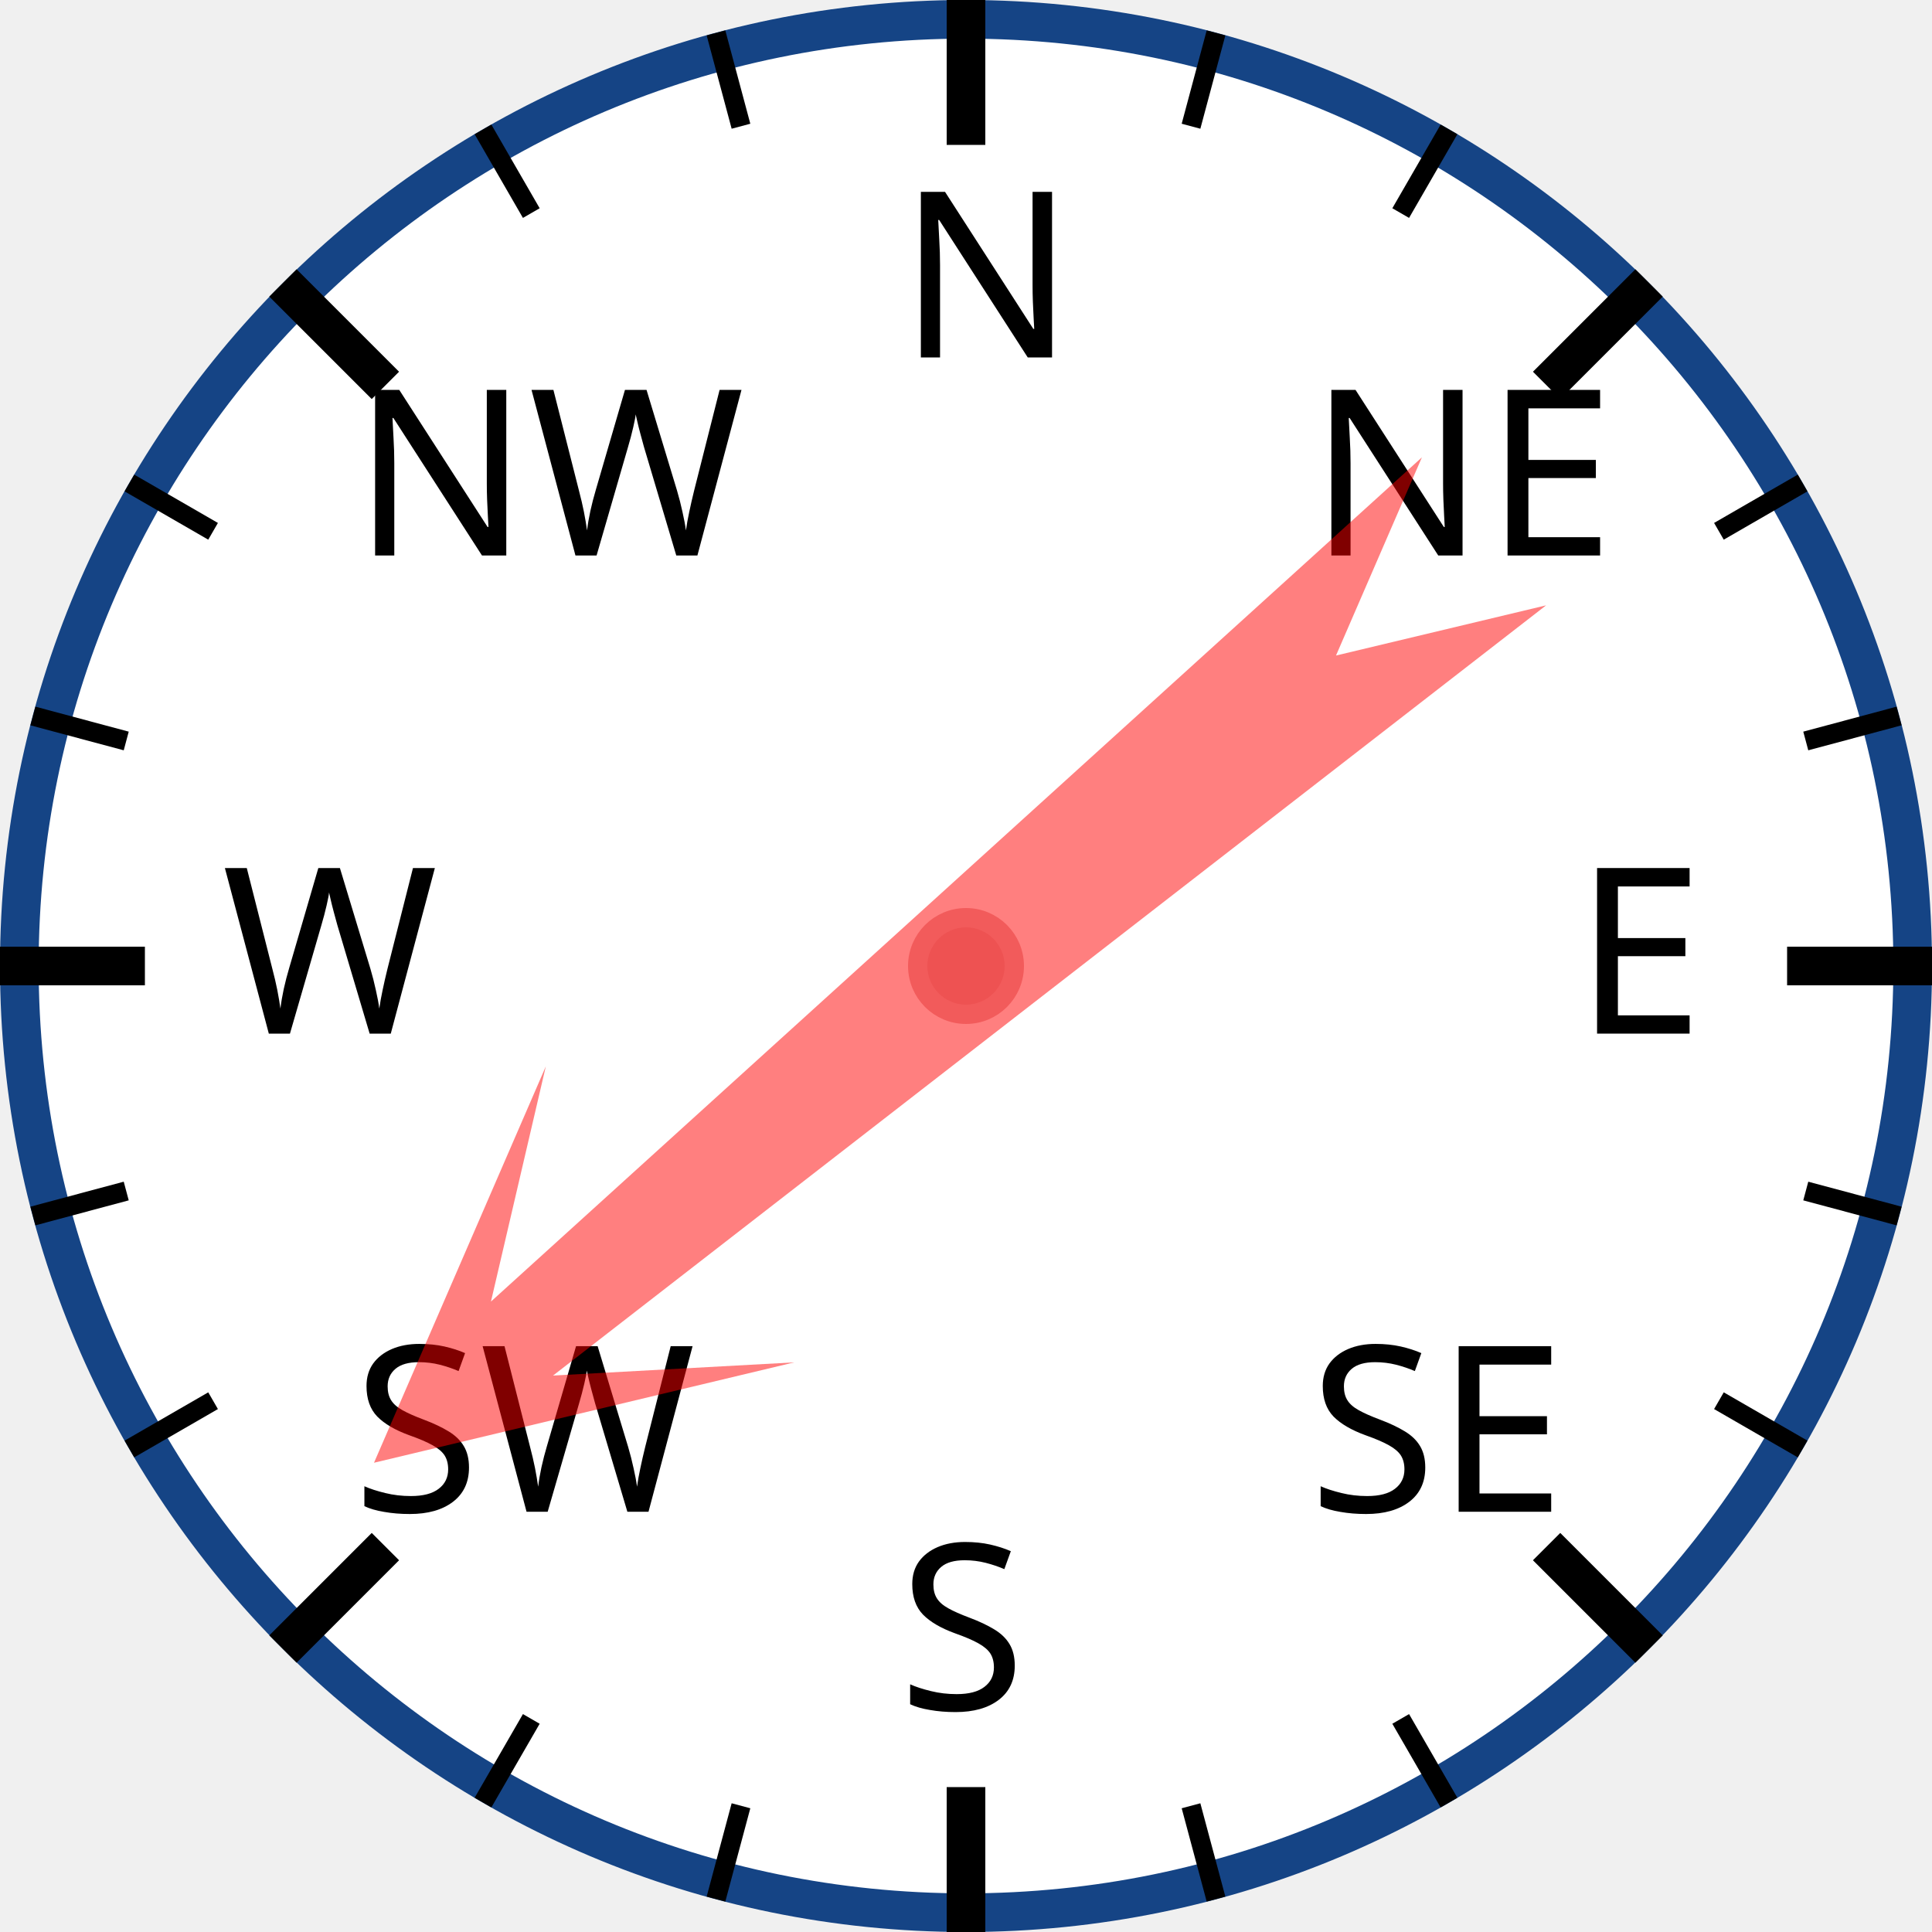
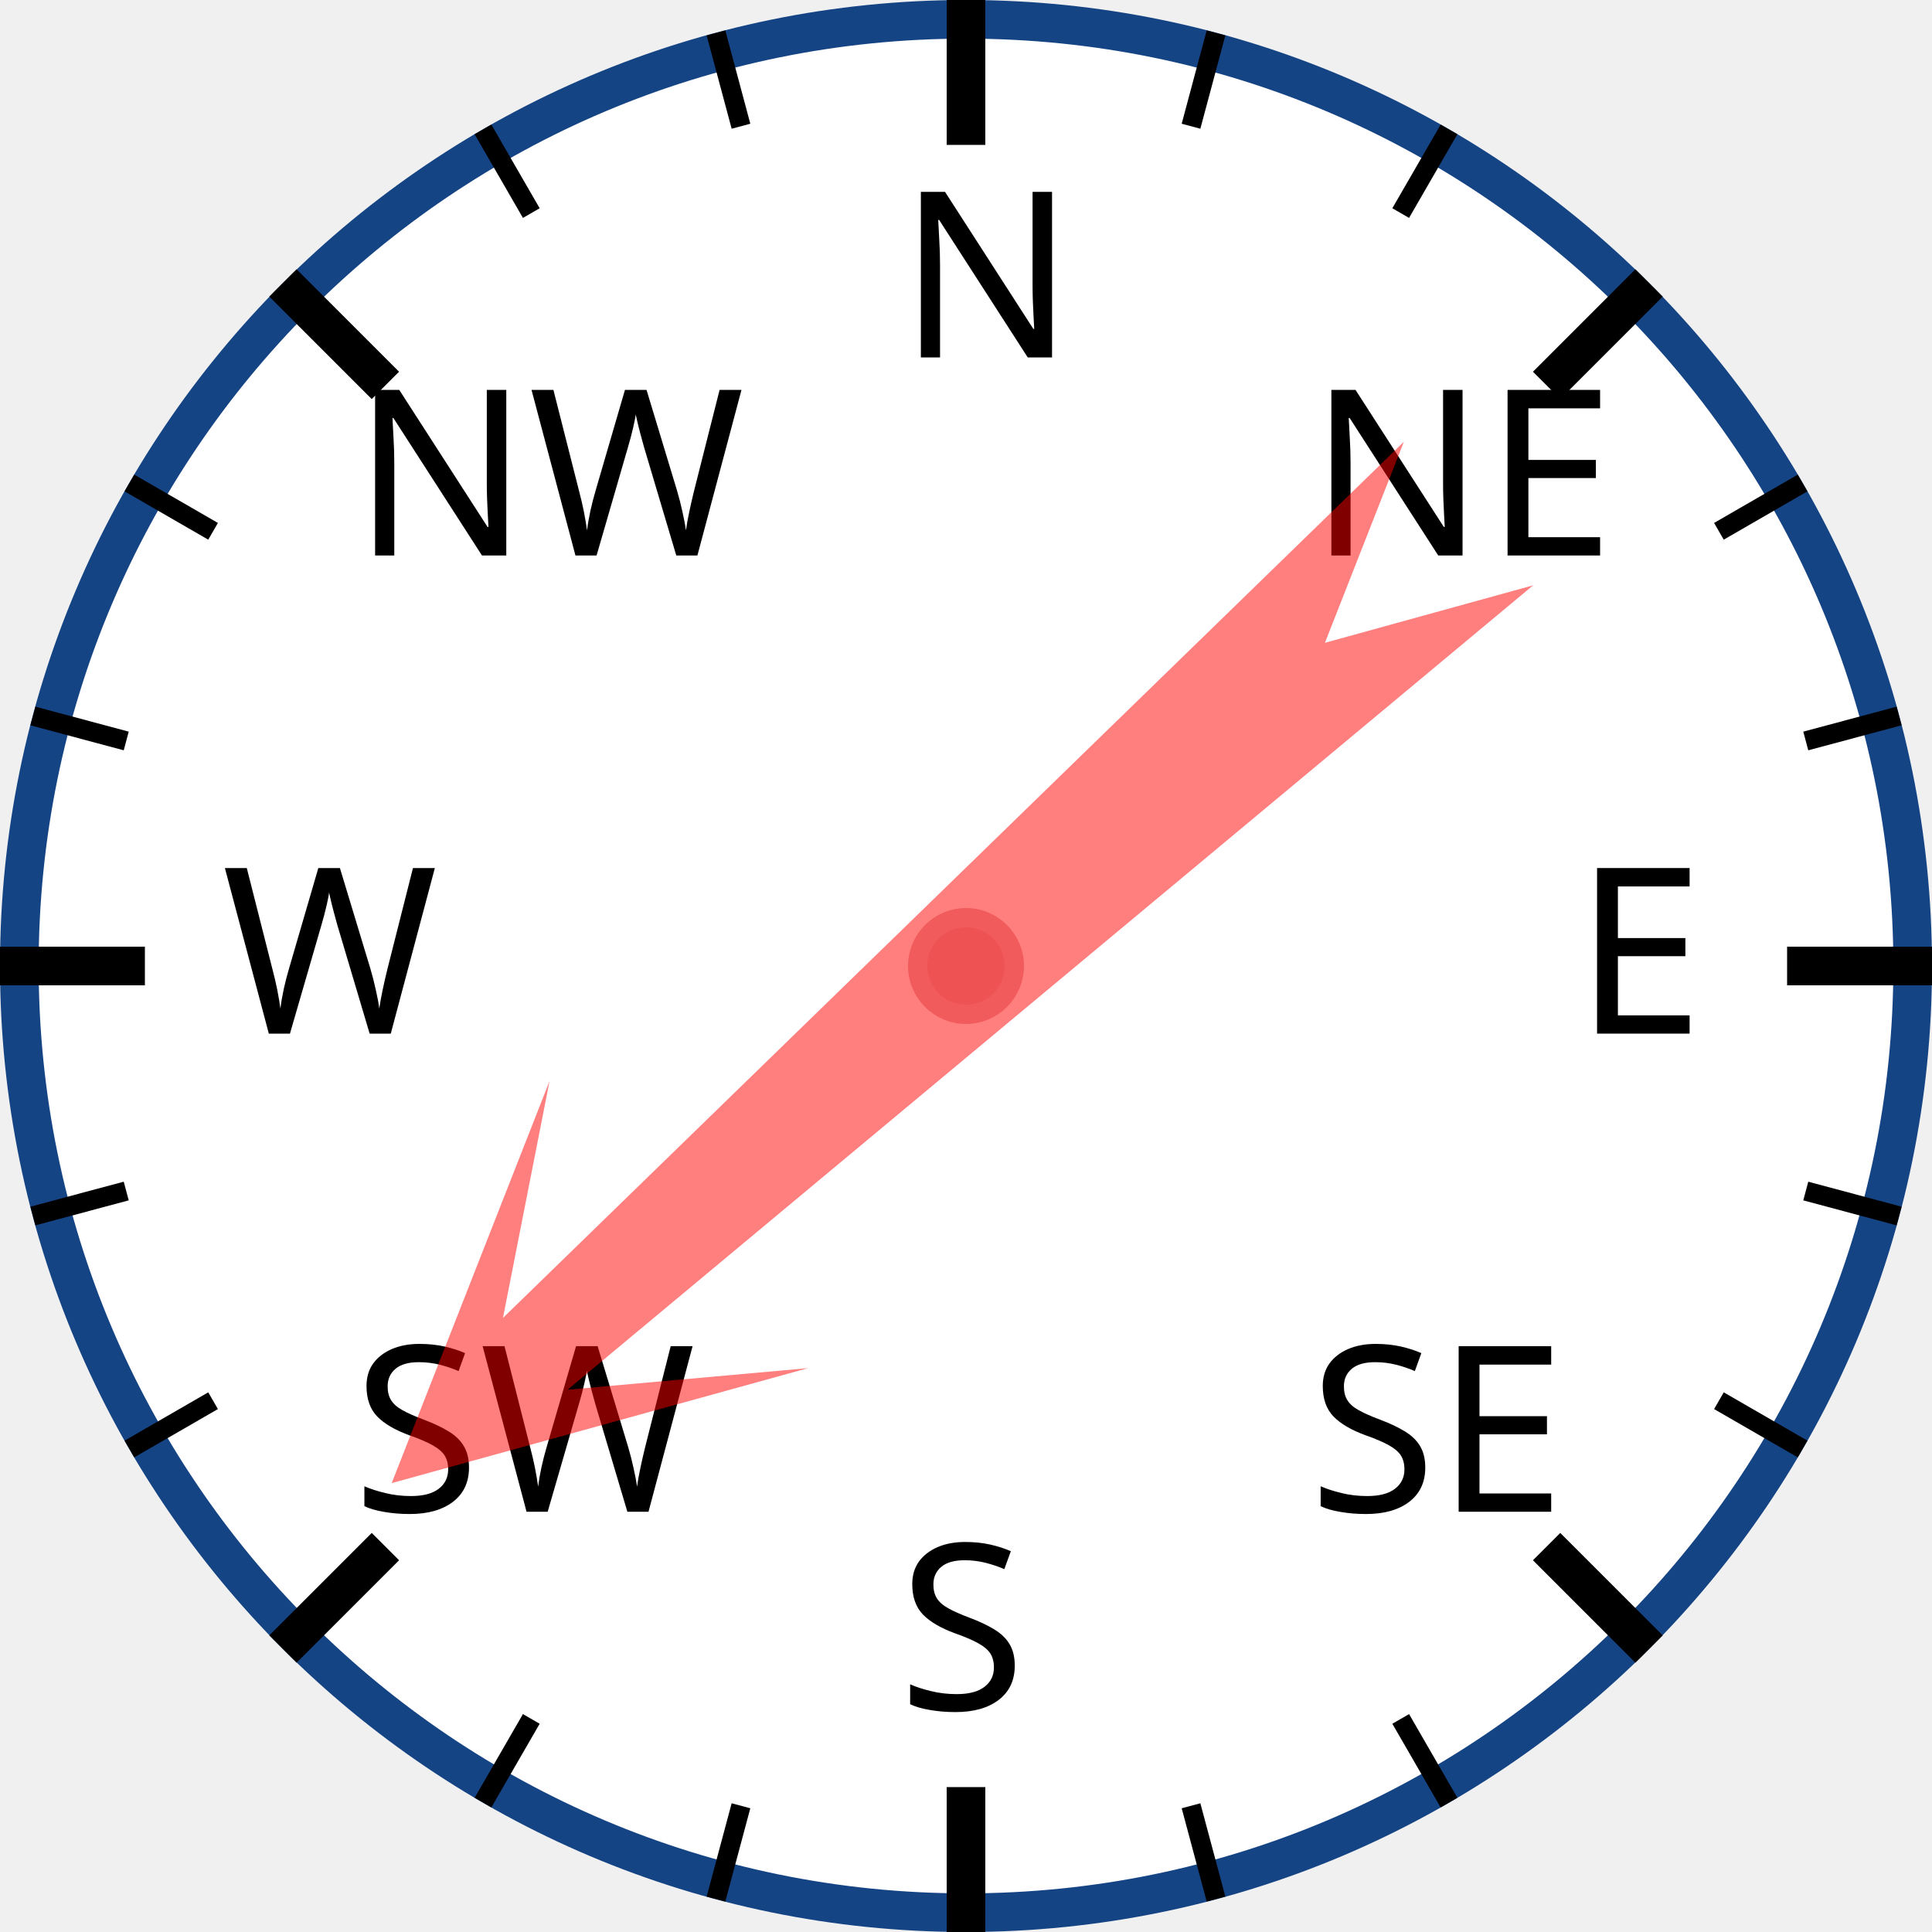
<svg xmlns="http://www.w3.org/2000/svg" width="120px" height="120px" viewBox="0 0 200 200">
  <circle cx="100" cy="100" r="98" style="fill: white; stroke: #154485; stroke-width: 4;" />
  <text x="93.0" y="37.0" style="font-family: sans-serif; font-size: 18pt;">N</text>
  <line x1="100.0" y1="0.0" x2="100.0" y2="15.0" style="stroke: black; stroke-width: 4;" />
  <line x1="74.118" y1="3.407" x2="76.706" y2="13.067" style="stroke: black; stroke-width: 2;" />
  <line x1="50" y1="13.397" x2="55" y2="22.058" style="stroke: black; stroke-width: 2;" />
  <text x="36.503" y="57.503" style="font-family: sans-serif; font-size: 18pt;">NW</text>
  <line x1="29.289" y1="29.289" x2="39.896" y2="39.896" style="stroke: black; stroke-width: 4;" />
  <line x1="13.397" y1="50" x2="22.058" y2="55" style="stroke: black; stroke-width: 2;" />
  <line x1="3.407" y1="74.118" x2="13.067" y2="76.706" style="stroke: black; stroke-width: 2;" />
  <text x="23.0" y="107.0" style="font-family: sans-serif; font-size: 18pt;">W</text>
  <line x1="0.0" y1="100.0" x2="15.0" y2="100.0" style="stroke: black; stroke-width: 4;" />
  <line x1="3.407" y1="125.882" x2="13.067" y2="123.294" style="stroke: black; stroke-width: 2;" />
  <line x1="13.397" y1="150" x2="22.058" y2="145" style="stroke: black; stroke-width: 2;" />
  <text x="36.503" y="156.497" style="font-family: sans-serif; font-size: 18pt;">SW</text>
  <line x1="29.289" y1="170.711" x2="39.896" y2="160.104" style="stroke: black; stroke-width: 4;" />
  <line x1="50" y1="186.603" x2="55" y2="177.942" style="stroke: black; stroke-width: 2;" />
  <line x1="74.118" y1="196.593" x2="76.706" y2="186.933" style="stroke: black; stroke-width: 2;" />
  <text x="93" y="177.0" style="font-family: sans-serif; font-size: 18pt;">S</text>
  <line x1="100" y1="200.0" x2="100" y2="185.0" style="stroke: black; stroke-width: 4;" />
  <line x1="125.882" y1="196.593" x2="123.294" y2="186.933" style="stroke: black; stroke-width: 2;" />
  <line x1="150.0" y1="186.603" x2="145.0" y2="177.942" style="stroke: black; stroke-width: 2;" />
  <text x="135.497" y="156.497" style="font-family: sans-serif; font-size: 18pt;">SE</text>
  <line x1="170.711" y1="170.711" x2="160.104" y2="160.104" style="stroke: black; stroke-width: 4;" />
  <line x1="186.603" y1="150" x2="177.942" y2="145" style="stroke: black; stroke-width: 2;" />
  <line x1="196.593" y1="125.882" x2="186.933" y2="123.294" style="stroke: black; stroke-width: 2;" />
  <text x="163.0" y="107" style="font-family: sans-serif; font-size: 18pt;">E</text>
  <line x1="200.0" y1="100" x2="185.0" y2="100" style="stroke: black; stroke-width: 4;" />
  <line x1="196.593" y1="74.118" x2="186.933" y2="76.706" style="stroke: black; stroke-width: 2;" />
  <line x1="186.603" y1="50" x2="177.942" y2="55" style="stroke: black; stroke-width: 2;" />
  <text x="135.497" y="57.503" style="font-family: sans-serif; font-size: 18pt;">NE</text>
  <line x1="170.711" y1="29.289" x2="160.104" y2="39.896" style="stroke: black; stroke-width: 4;" />
  <line x1="150" y1="13.397" x2="145" y2="22.058" style="stroke: black; stroke-width: 2;" />
  <line x1="125.882" y1="3.407" x2="123.294" y2="13.067" style="stroke: black; stroke-width: 2;" />
-   <polygon points="100 20 120 60 105 40 110 170 100 150 90 170 95 40 80 60" style="fill: red; fill-opacity: 0.5;" transform="rotate(230,100,100)" />
+   <polygon points="100 20 120 60 105 40 110 170 100 150 90 170 95 40 80 60" style="fill: red; fill-opacity: 0.5;" transform="rotate(228,100,100)" />
  <circle cx="100" cy="100" r="5" style="fill: #EE5252; stroke: #F25B5B; stroke-width: 2;" />
</svg>
